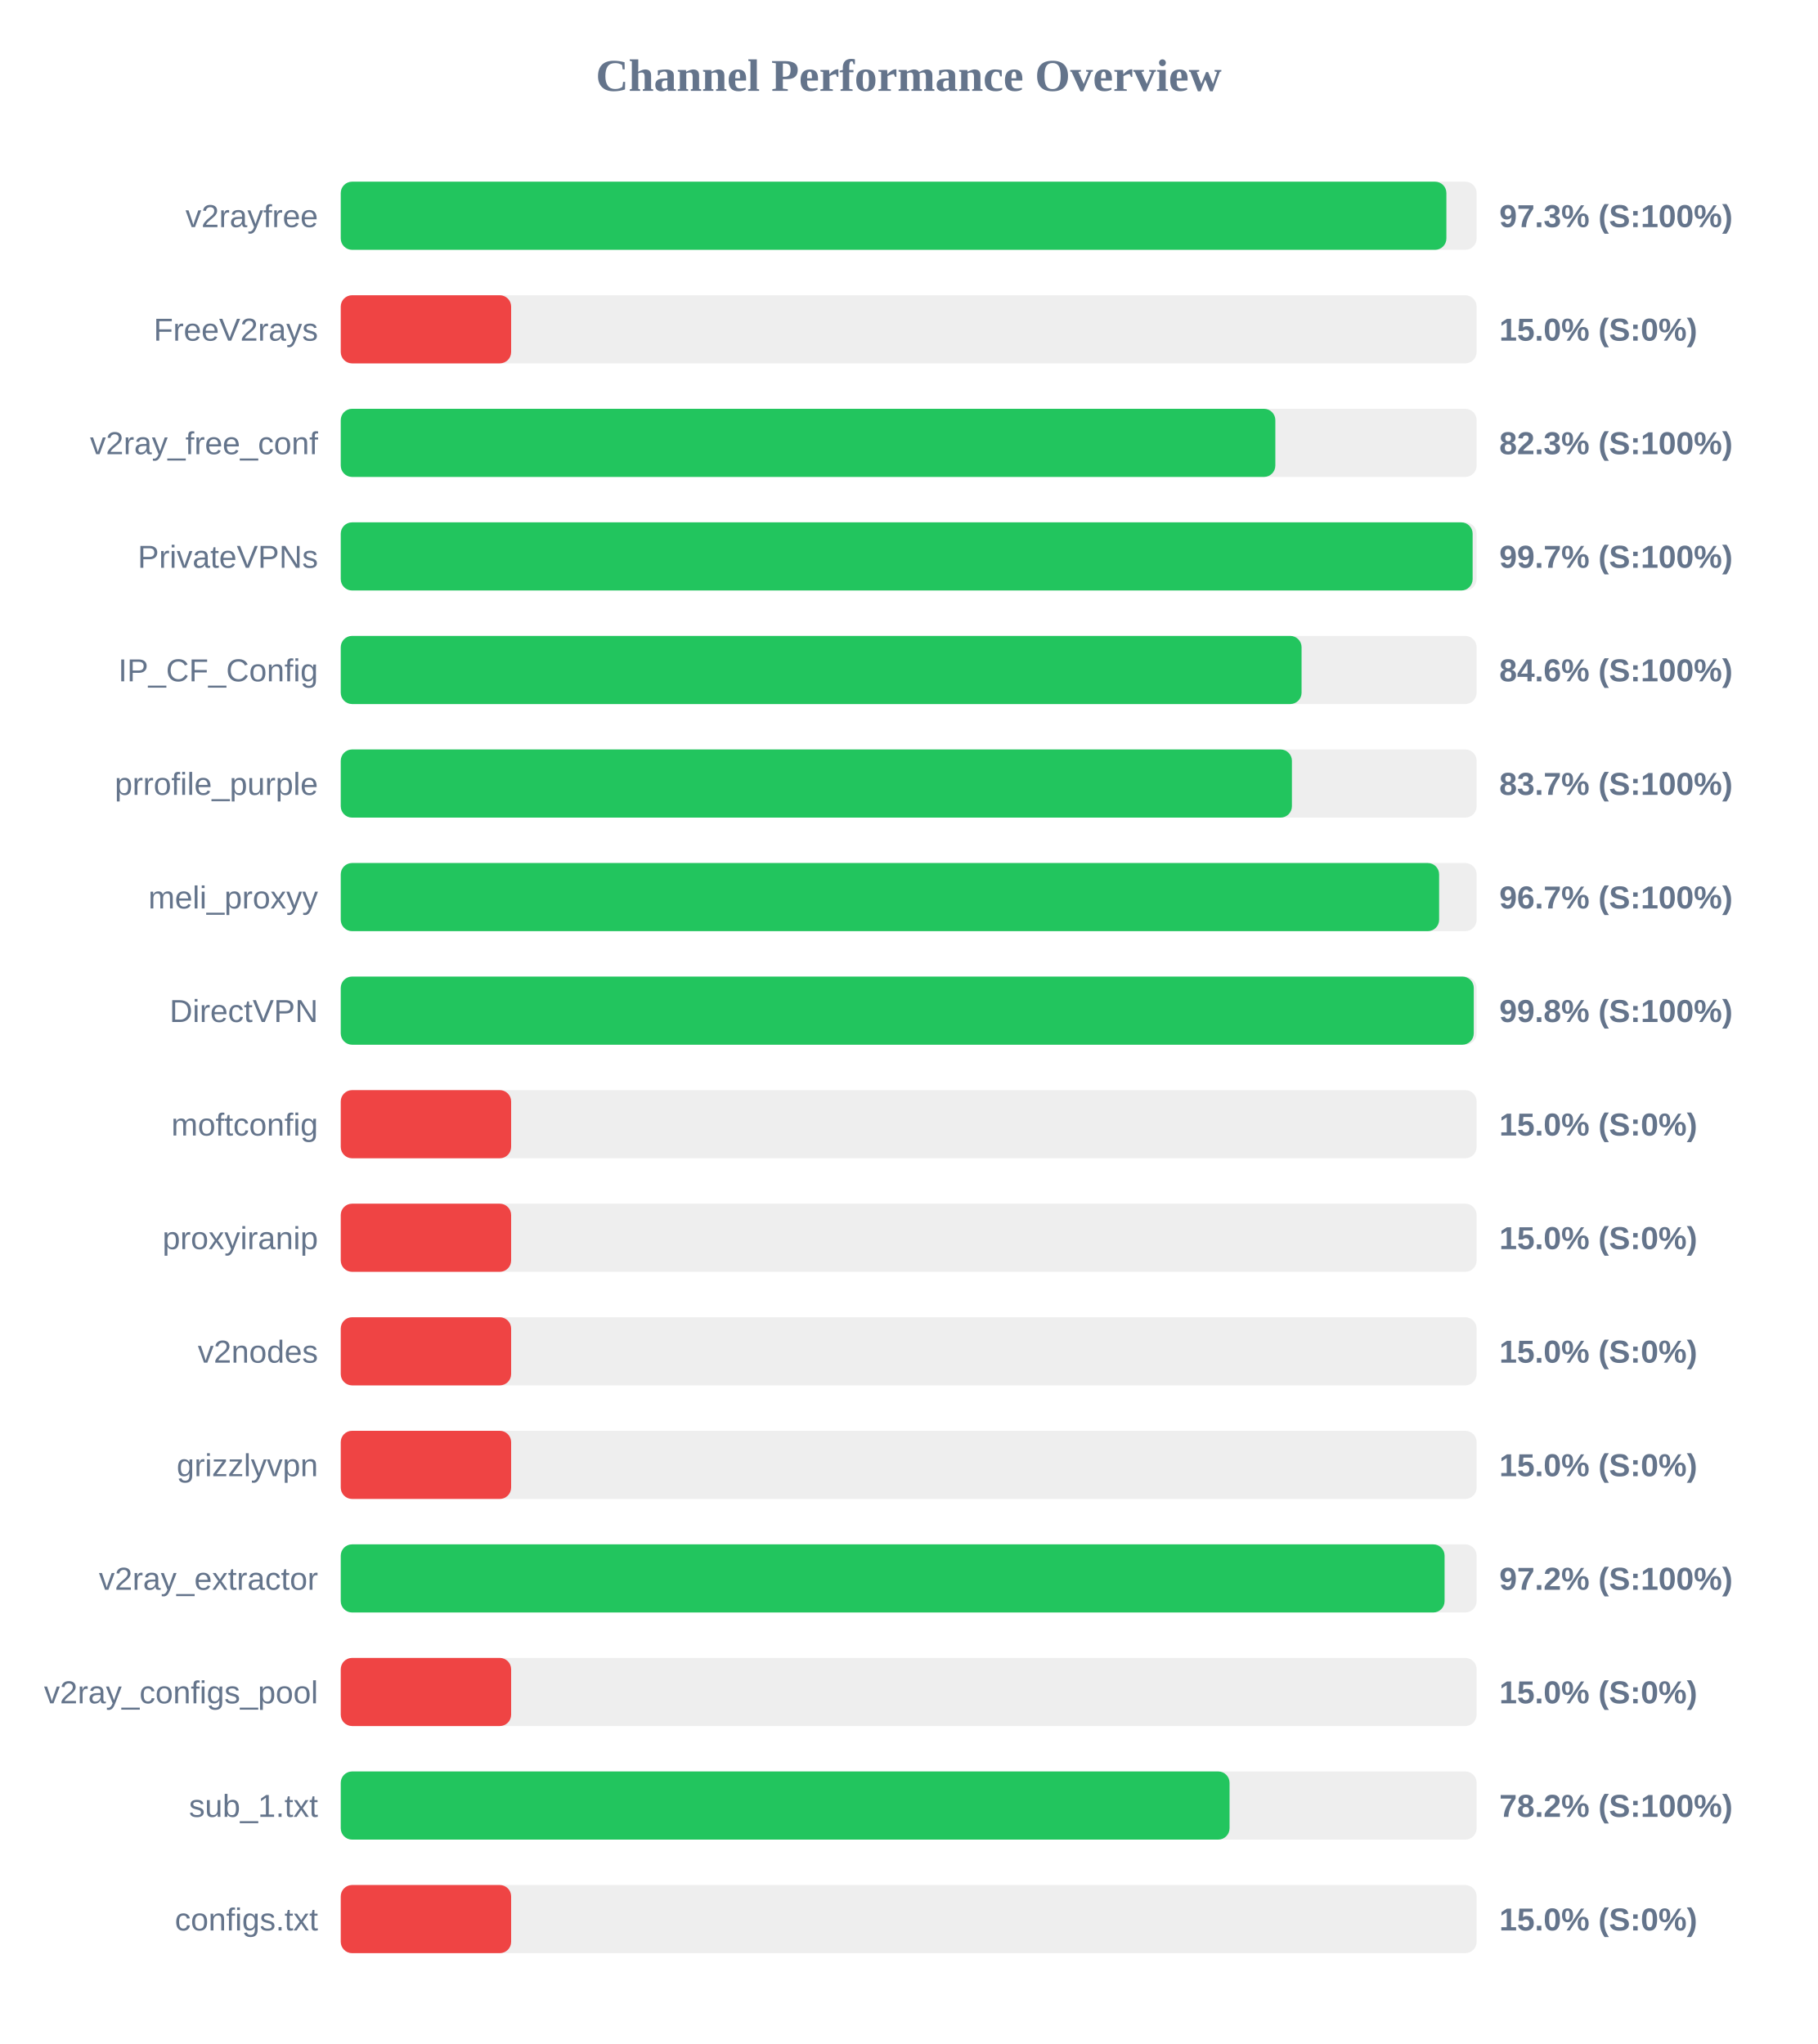
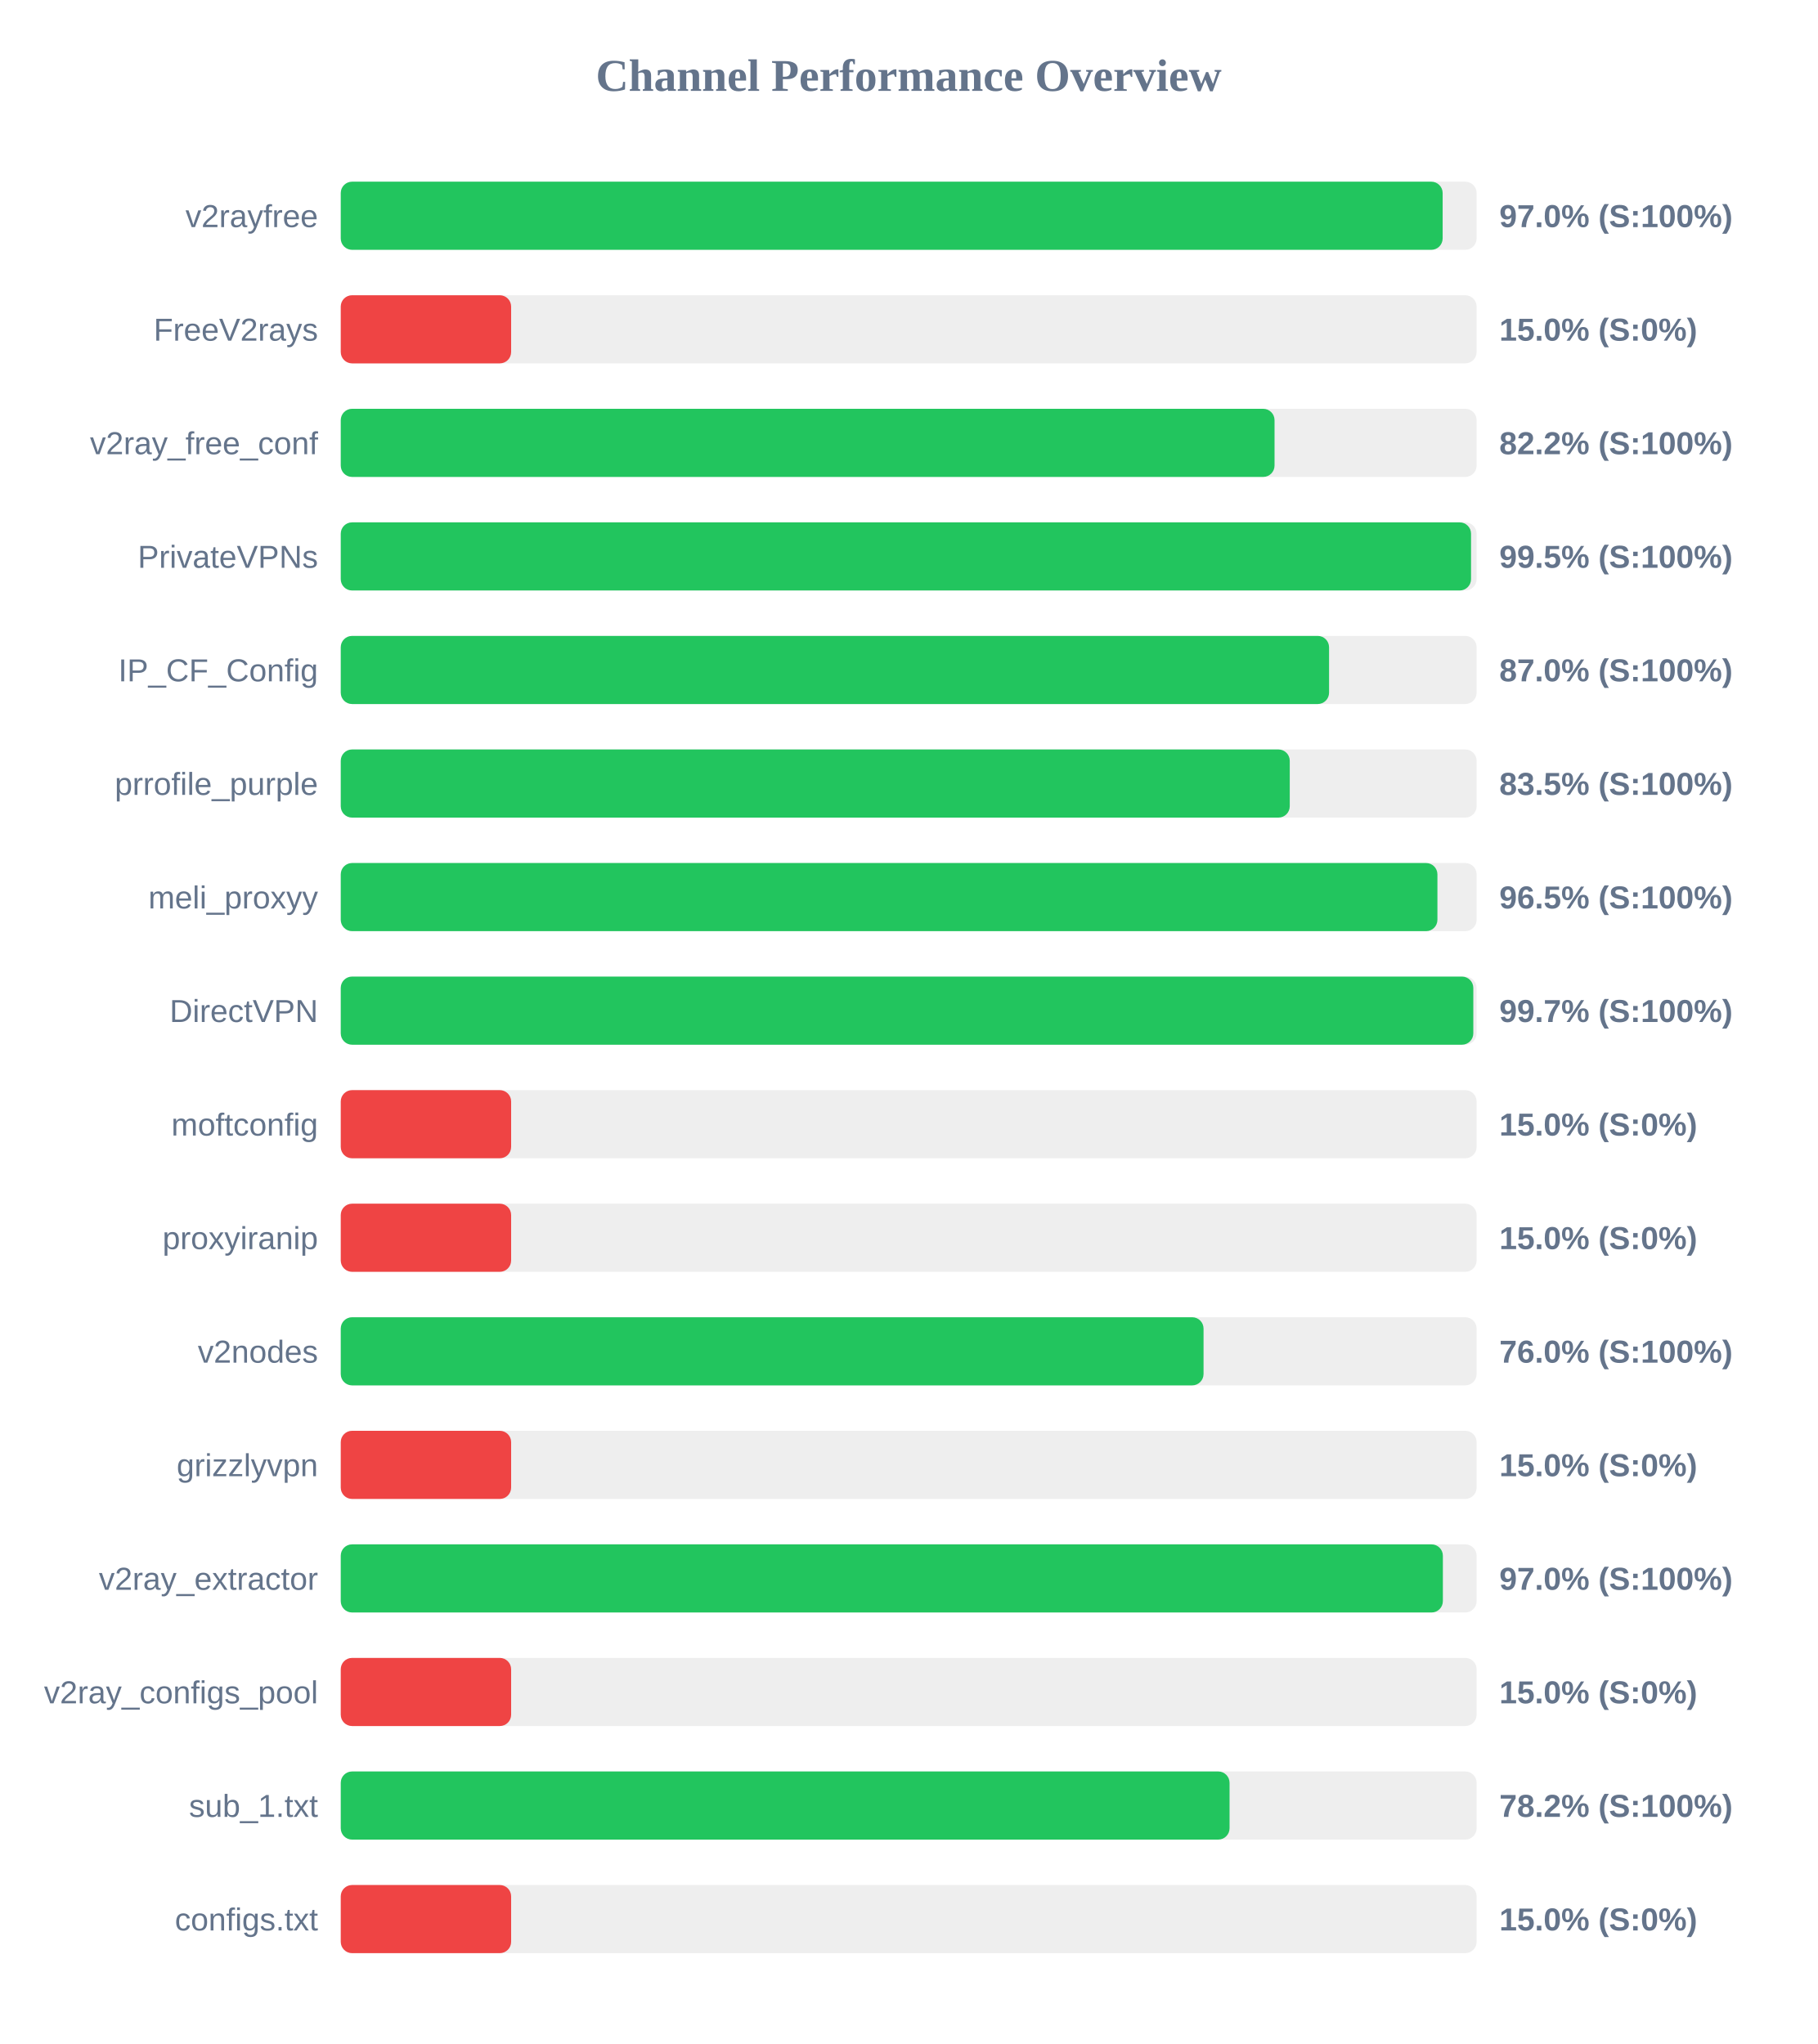
<svg xmlns="http://www.w3.org/2000/svg" width="800" height="900" version="1.1">
  <style>
        .row { font: 14px Arial; fill: #64748b; }
        .score { font: bold 14px Arial; fill: #64748b; }
    </style>
  <text x="400" y="40" text-anchor="middle" font-size="20px" font-weight="bold" fill="#64748b">Channel Performance Overview</text>
  <rect x="150" y="80" width="500" height="30" fill="#eee" rx="5" />
-   <rect x="150" y="80" width="486.7" height="30" fill="#22c55e" rx="5" />
+   <rect x="150" y="80" width="485.05" height="30" fill="#22c55e" rx="5" />
  <text x="140" y="100" text-anchor="end" class="row">v2rayfree</text>
-   <text x="660" y="100" text-anchor="start" class="score">97.3% (S:100%)</text>
+   <text x="660" y="100" text-anchor="start" class="score">97.0% (S:100%)</text>
  <rect x="150" y="130" width="500" height="30" fill="#eee" rx="5" />
  <rect x="150" y="130" width="75.0" height="30" fill="#ef4444" rx="5" />
  <text x="140" y="150" text-anchor="end" class="row">FreeV2rays</text>
  <text x="660" y="150" text-anchor="start" class="score">15.0% (S:0%)</text>
  <rect x="150" y="180" width="500" height="30" fill="#eee" rx="5" />
-   <rect x="150" y="180" width="411.4" height="30" fill="#22c55e" rx="5" />
+   <rect x="150" y="180" width="411.05" height="30" fill="#22c55e" rx="5" />
  <text x="140" y="200" text-anchor="end" class="row">v2ray_free_conf</text>
-   <text x="660" y="200" text-anchor="start" class="score">82.3% (S:100%)</text>
+   <text x="660" y="200" text-anchor="start" class="score">82.2% (S:100%)</text>
  <rect x="150" y="230" width="500" height="30" fill="#eee" rx="5" />
-   <rect x="150" y="230" width="498.25" height="30" fill="#22c55e" rx="5" />
+   <rect x="150" y="230" width="497.55" height="30" fill="#22c55e" rx="5" />
  <text x="140" y="250" text-anchor="end" class="row">PrivateVPNs</text>
-   <text x="660" y="250" text-anchor="start" class="score">99.7% (S:100%)</text>
+   <text x="660" y="250" text-anchor="start" class="score">99.5% (S:100%)</text>
  <rect x="150" y="280" width="500" height="30" fill="#eee" rx="5" />
-   <rect x="150" y="280" width="422.95" height="30" fill="#22c55e" rx="5" />
+   <rect x="150" y="280" width="435.05" height="30" fill="#22c55e" rx="5" />
  <text x="140" y="300" text-anchor="end" class="row">IP_CF_Config</text>
-   <text x="660" y="300" text-anchor="start" class="score">84.6% (S:100%)</text>
+   <text x="660" y="300" text-anchor="start" class="score">87.0% (S:100%)</text>
  <rect x="150" y="330" width="500" height="30" fill="#eee" rx="5" />
-   <rect x="150" y="330" width="418.7" height="30" fill="#22c55e" rx="5" />
+   <rect x="150" y="330" width="417.75" height="30" fill="#22c55e" rx="5" />
  <text x="140" y="350" text-anchor="end" class="row">prrofile_purple</text>
-   <text x="660" y="350" text-anchor="start" class="score">83.7% (S:100%)</text>
+   <text x="660" y="350" text-anchor="start" class="score">83.5% (S:100%)</text>
  <rect x="150" y="380" width="500" height="30" fill="#eee" rx="5" />
-   <rect x="150" y="380" width="483.5" height="30" fill="#22c55e" rx="5" />
+   <rect x="150" y="380" width="482.75" height="30" fill="#22c55e" rx="5" />
  <text x="140" y="400" text-anchor="end" class="row">meli_proxyy</text>
-   <text x="660" y="400" text-anchor="start" class="score">96.7% (S:100%)</text>
+   <text x="660" y="400" text-anchor="start" class="score">96.5% (S:100%)</text>
  <rect x="150" y="430" width="500" height="30" fill="#eee" rx="5" />
-   <rect x="150" y="430" width="498.75" height="30" fill="#22c55e" rx="5" />
+   <rect x="150" y="430" width="498.55" height="30" fill="#22c55e" rx="5" />
  <text x="140" y="450" text-anchor="end" class="row">DirectVPN</text>
-   <text x="660" y="450" text-anchor="start" class="score">99.8% (S:100%)</text>
+   <text x="660" y="450" text-anchor="start" class="score">99.7% (S:100%)</text>
  <rect x="150" y="480" width="500" height="30" fill="#eee" rx="5" />
  <rect x="150" y="480" width="75.0" height="30" fill="#ef4444" rx="5" />
  <text x="140" y="500" text-anchor="end" class="row">moftconfig</text>
  <text x="660" y="500" text-anchor="start" class="score">15.0% (S:0%)</text>
  <rect x="150" y="530" width="500" height="30" fill="#eee" rx="5" />
  <rect x="150" y="530" width="75.0" height="30" fill="#ef4444" rx="5" />
  <text x="140" y="550" text-anchor="end" class="row">proxyiranip</text>
  <text x="660" y="550" text-anchor="start" class="score">15.0% (S:0%)</text>
  <rect x="150" y="580" width="500" height="30" fill="#eee" rx="5" />
-   <rect x="150" y="580" width="75.0" height="30" fill="#ef4444" rx="5" />
+   <rect x="150" y="580" width="379.8" height="30" fill="#22c55e" rx="5" />
  <text x="140" y="600" text-anchor="end" class="row">v2nodes</text>
-   <text x="660" y="600" text-anchor="start" class="score">15.0% (S:0%)</text>
+   <text x="660" y="600" text-anchor="start" class="score">76.0% (S:100%)</text>
  <rect x="150" y="630" width="500" height="30" fill="#eee" rx="5" />
  <rect x="150" y="630" width="75.0" height="30" fill="#ef4444" rx="5" />
  <text x="140" y="650" text-anchor="end" class="row">grizzlyvpn</text>
  <text x="660" y="650" text-anchor="start" class="score">15.0% (S:0%)</text>
  <rect x="150" y="680" width="500" height="30" fill="#eee" rx="5" />
-   <rect x="150" y="680" width="485.9" height="30" fill="#22c55e" rx="5" />
+   <rect x="150" y="680" width="485.15" height="30" fill="#22c55e" rx="5" />
  <text x="140" y="700" text-anchor="end" class="row">v2ray_extractor</text>
-   <text x="660" y="700" text-anchor="start" class="score">97.2% (S:100%)</text>
+   <text x="660" y="700" text-anchor="start" class="score">97.0% (S:100%)</text>
  <rect x="150" y="730" width="500" height="30" fill="#eee" rx="5" />
  <rect x="150" y="730" width="75.0" height="30" fill="#ef4444" rx="5" />
  <text x="140" y="750" text-anchor="end" class="row">v2ray_configs_pool</text>
  <text x="660" y="750" text-anchor="start" class="score">15.0% (S:0%)</text>
  <rect x="150" y="780" width="500" height="30" fill="#eee" rx="5" />
  <rect x="150" y="780" width="391.25" height="30" fill="#22c55e" rx="5" />
  <text x="140" y="800" text-anchor="end" class="row">sub_1.txt</text>
  <text x="660" y="800" text-anchor="start" class="score">78.2% (S:100%)</text>
  <rect x="150" y="830" width="500" height="30" fill="#eee" rx="5" />
  <rect x="150" y="830" width="75.0" height="30" fill="#ef4444" rx="5" />
  <text x="140" y="850" text-anchor="end" class="row">configs.txt</text>
  <text x="660" y="850" text-anchor="start" class="score">15.0% (S:0%)</text>
</svg>
